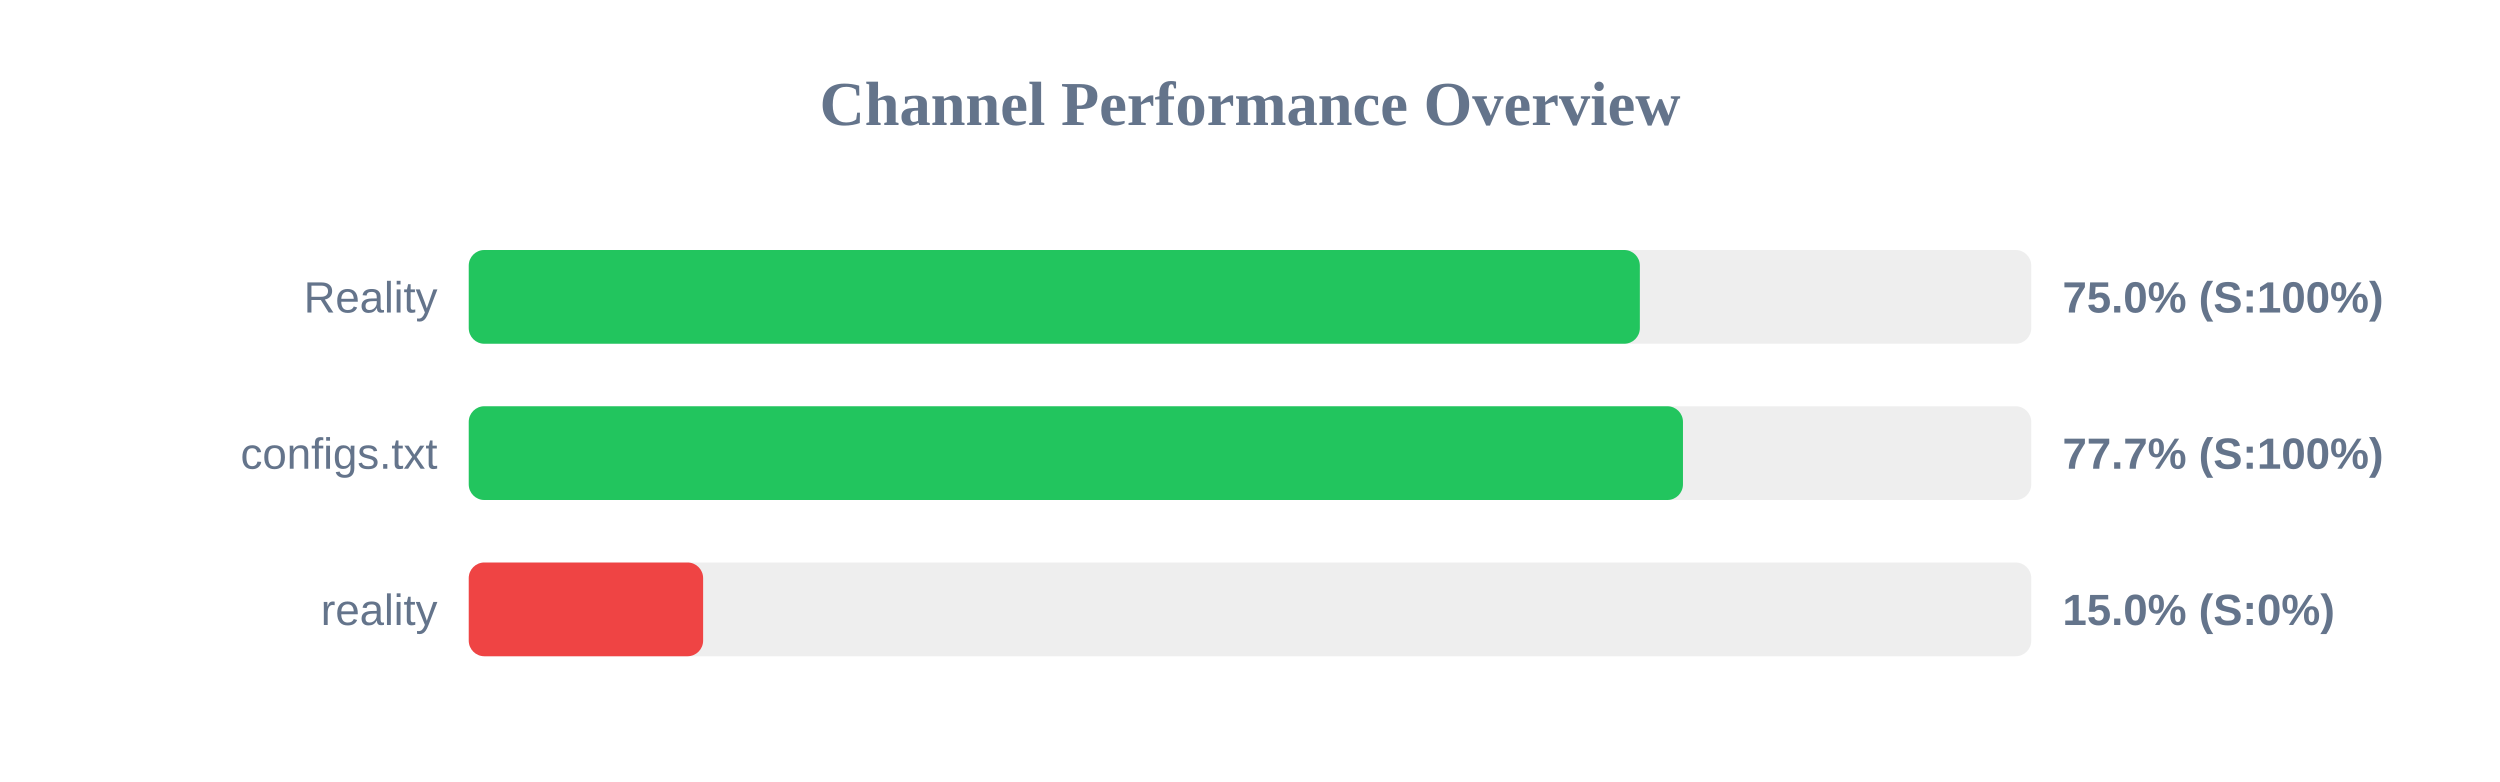
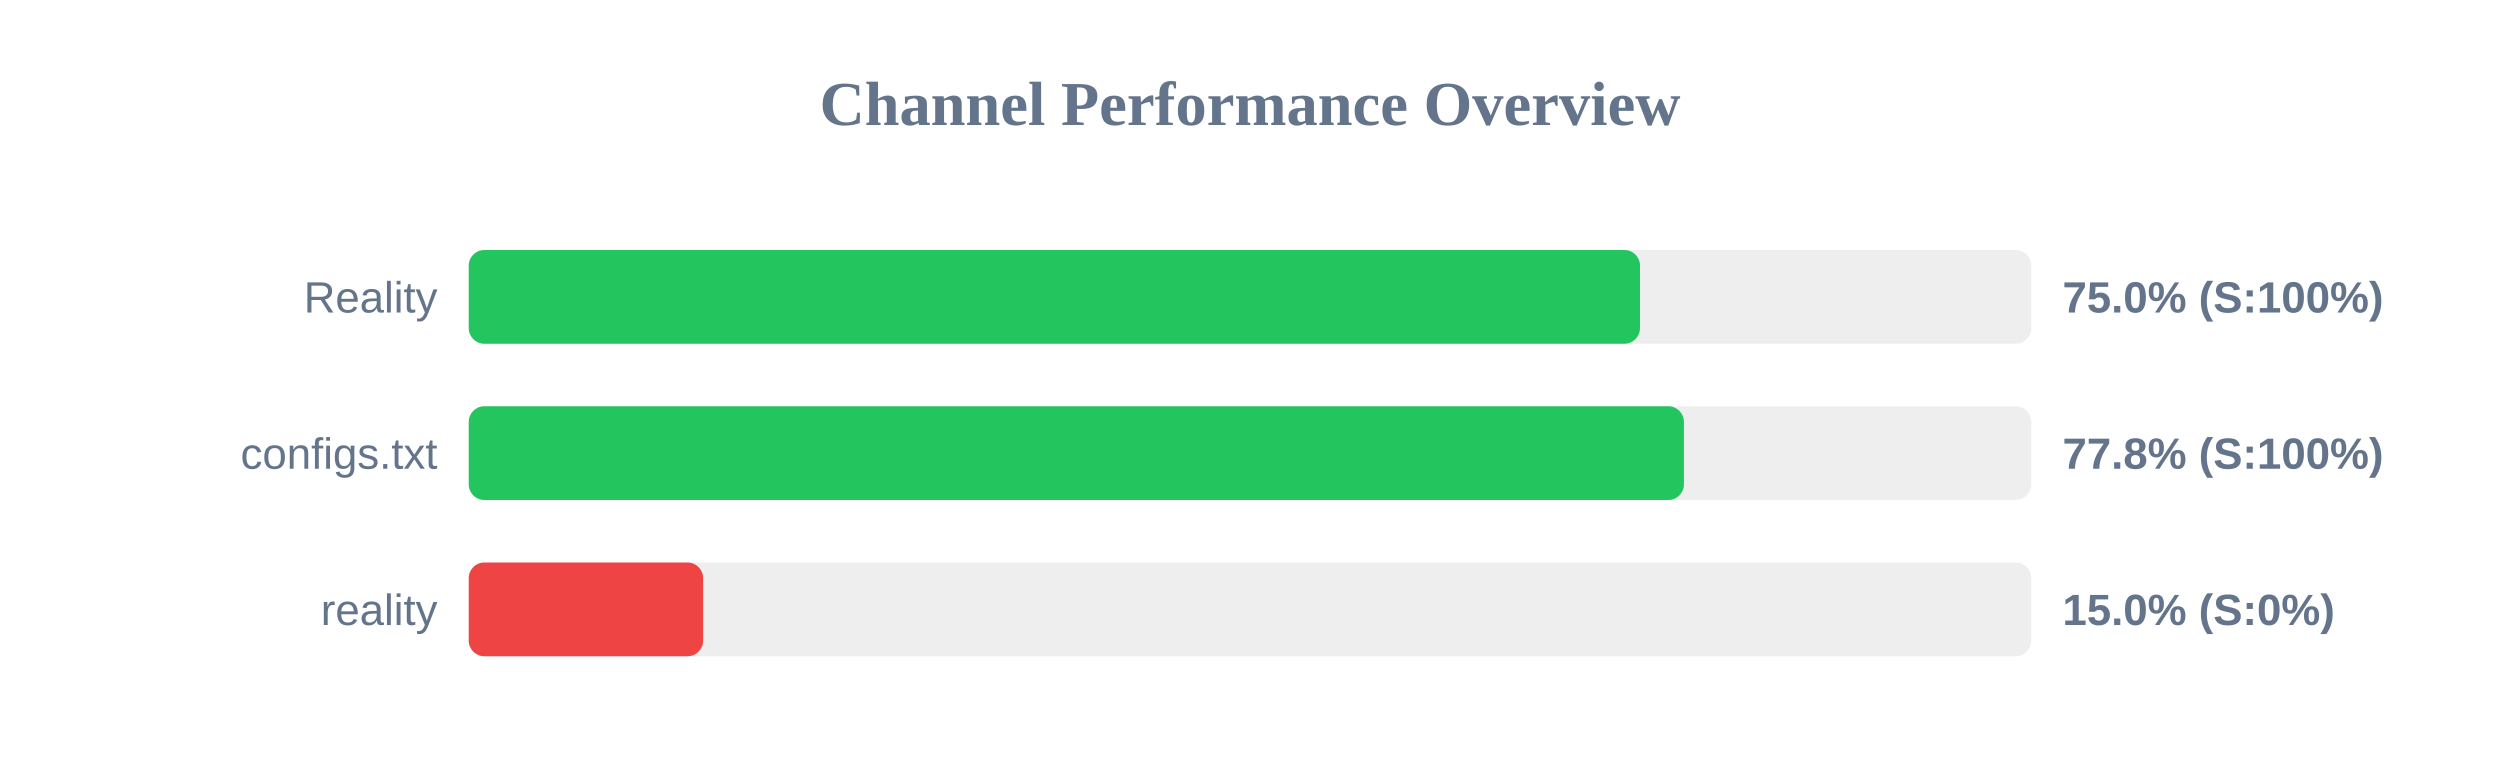
<svg xmlns="http://www.w3.org/2000/svg" width="800" height="250" version="1.1">
  <style>
        .row { font: 14px Arial; fill: #64748b; }
        .score { font: bold 14px Arial; fill: #64748b; }
    </style>
  <text x="400" y="40" text-anchor="middle" font-size="20px" font-weight="bold" fill="#64748b">Channel Performance Overview</text>
  <rect x="150" y="80" width="500" height="30" fill="#eee" rx="5" />
-   <rect x="150" y="80" width="374.75" height="30" fill="#22c55e" rx="5" />
+   <rect x="150" y="80" width="374.8" height="30" fill="#22c55e" rx="5" />
  <text x="140" y="100" text-anchor="end" class="row">Reality</text>
  <text x="660" y="100" text-anchor="start" class="score">75.0% (S:100%)</text>
  <rect x="150" y="130" width="500" height="30" fill="#eee" rx="5" />
-   <rect x="150" y="130" width="388.55" height="30" fill="#22c55e" rx="5" />
+   <rect x="150" y="130" width="388.85" height="30" fill="#22c55e" rx="5" />
  <text x="140" y="150" text-anchor="end" class="row">configs.txt</text>
-   <text x="660" y="150" text-anchor="start" class="score">77.7% (S:100%)</text>
+   <text x="660" y="150" text-anchor="start" class="score">77.8% (S:100%)</text>
  <rect x="150" y="180" width="500" height="30" fill="#eee" rx="5" />
  <rect x="150" y="180" width="75.0" height="30" fill="#ef4444" rx="5" />
  <text x="140" y="200" text-anchor="end" class="row">reality</text>
  <text x="660" y="200" text-anchor="start" class="score">15.0% (S:0%)</text>
</svg>
